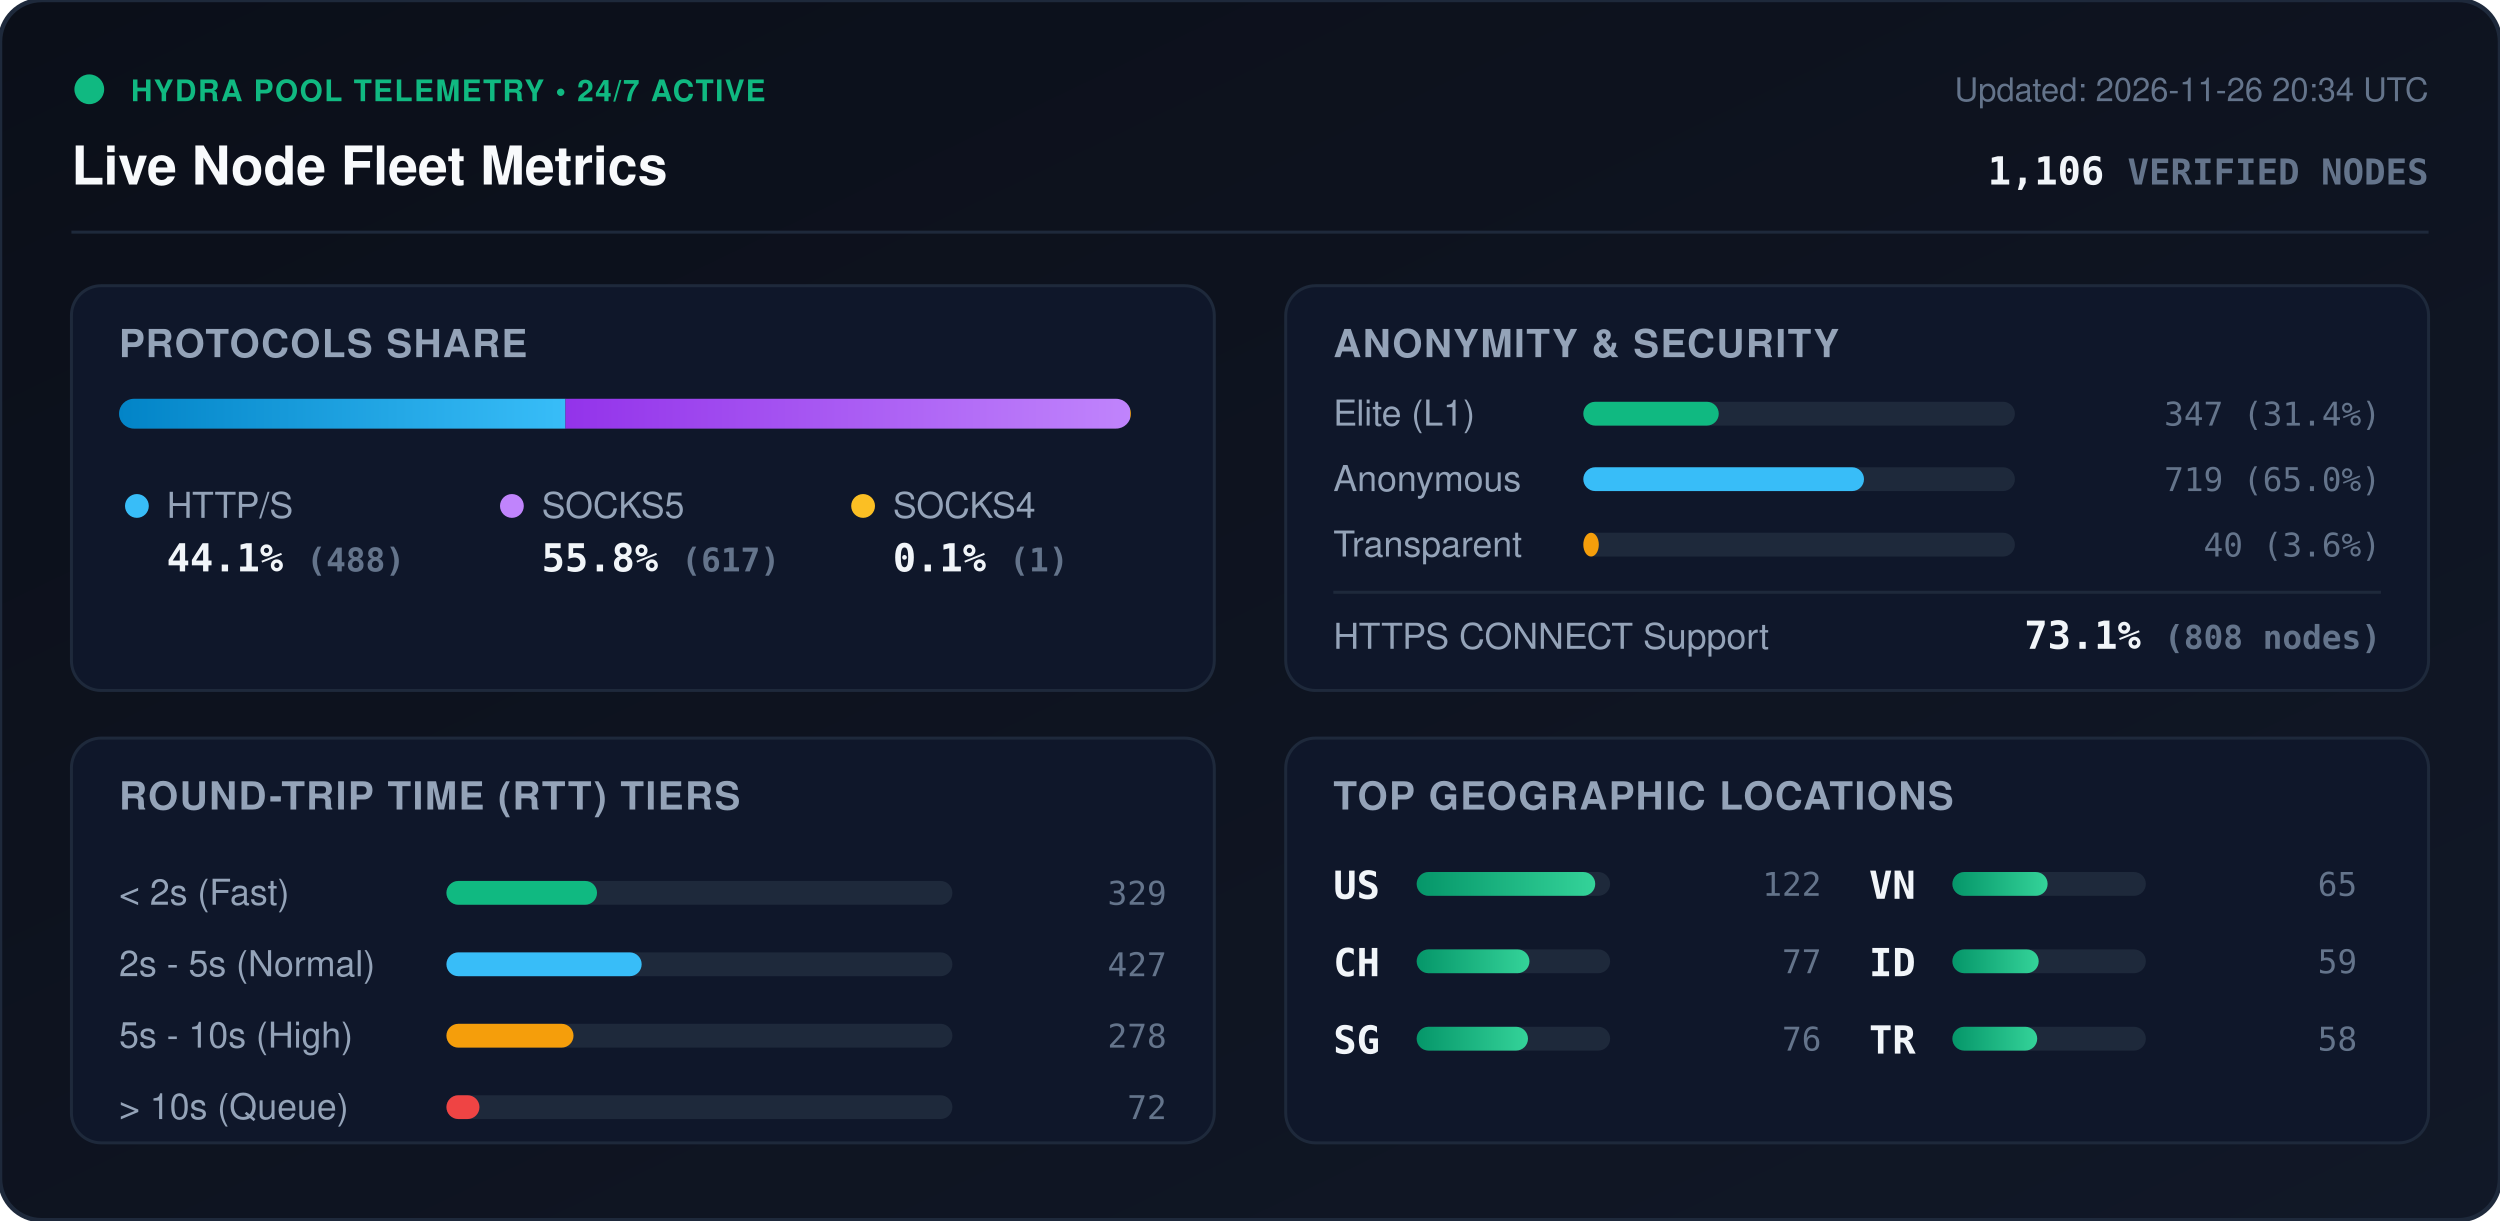
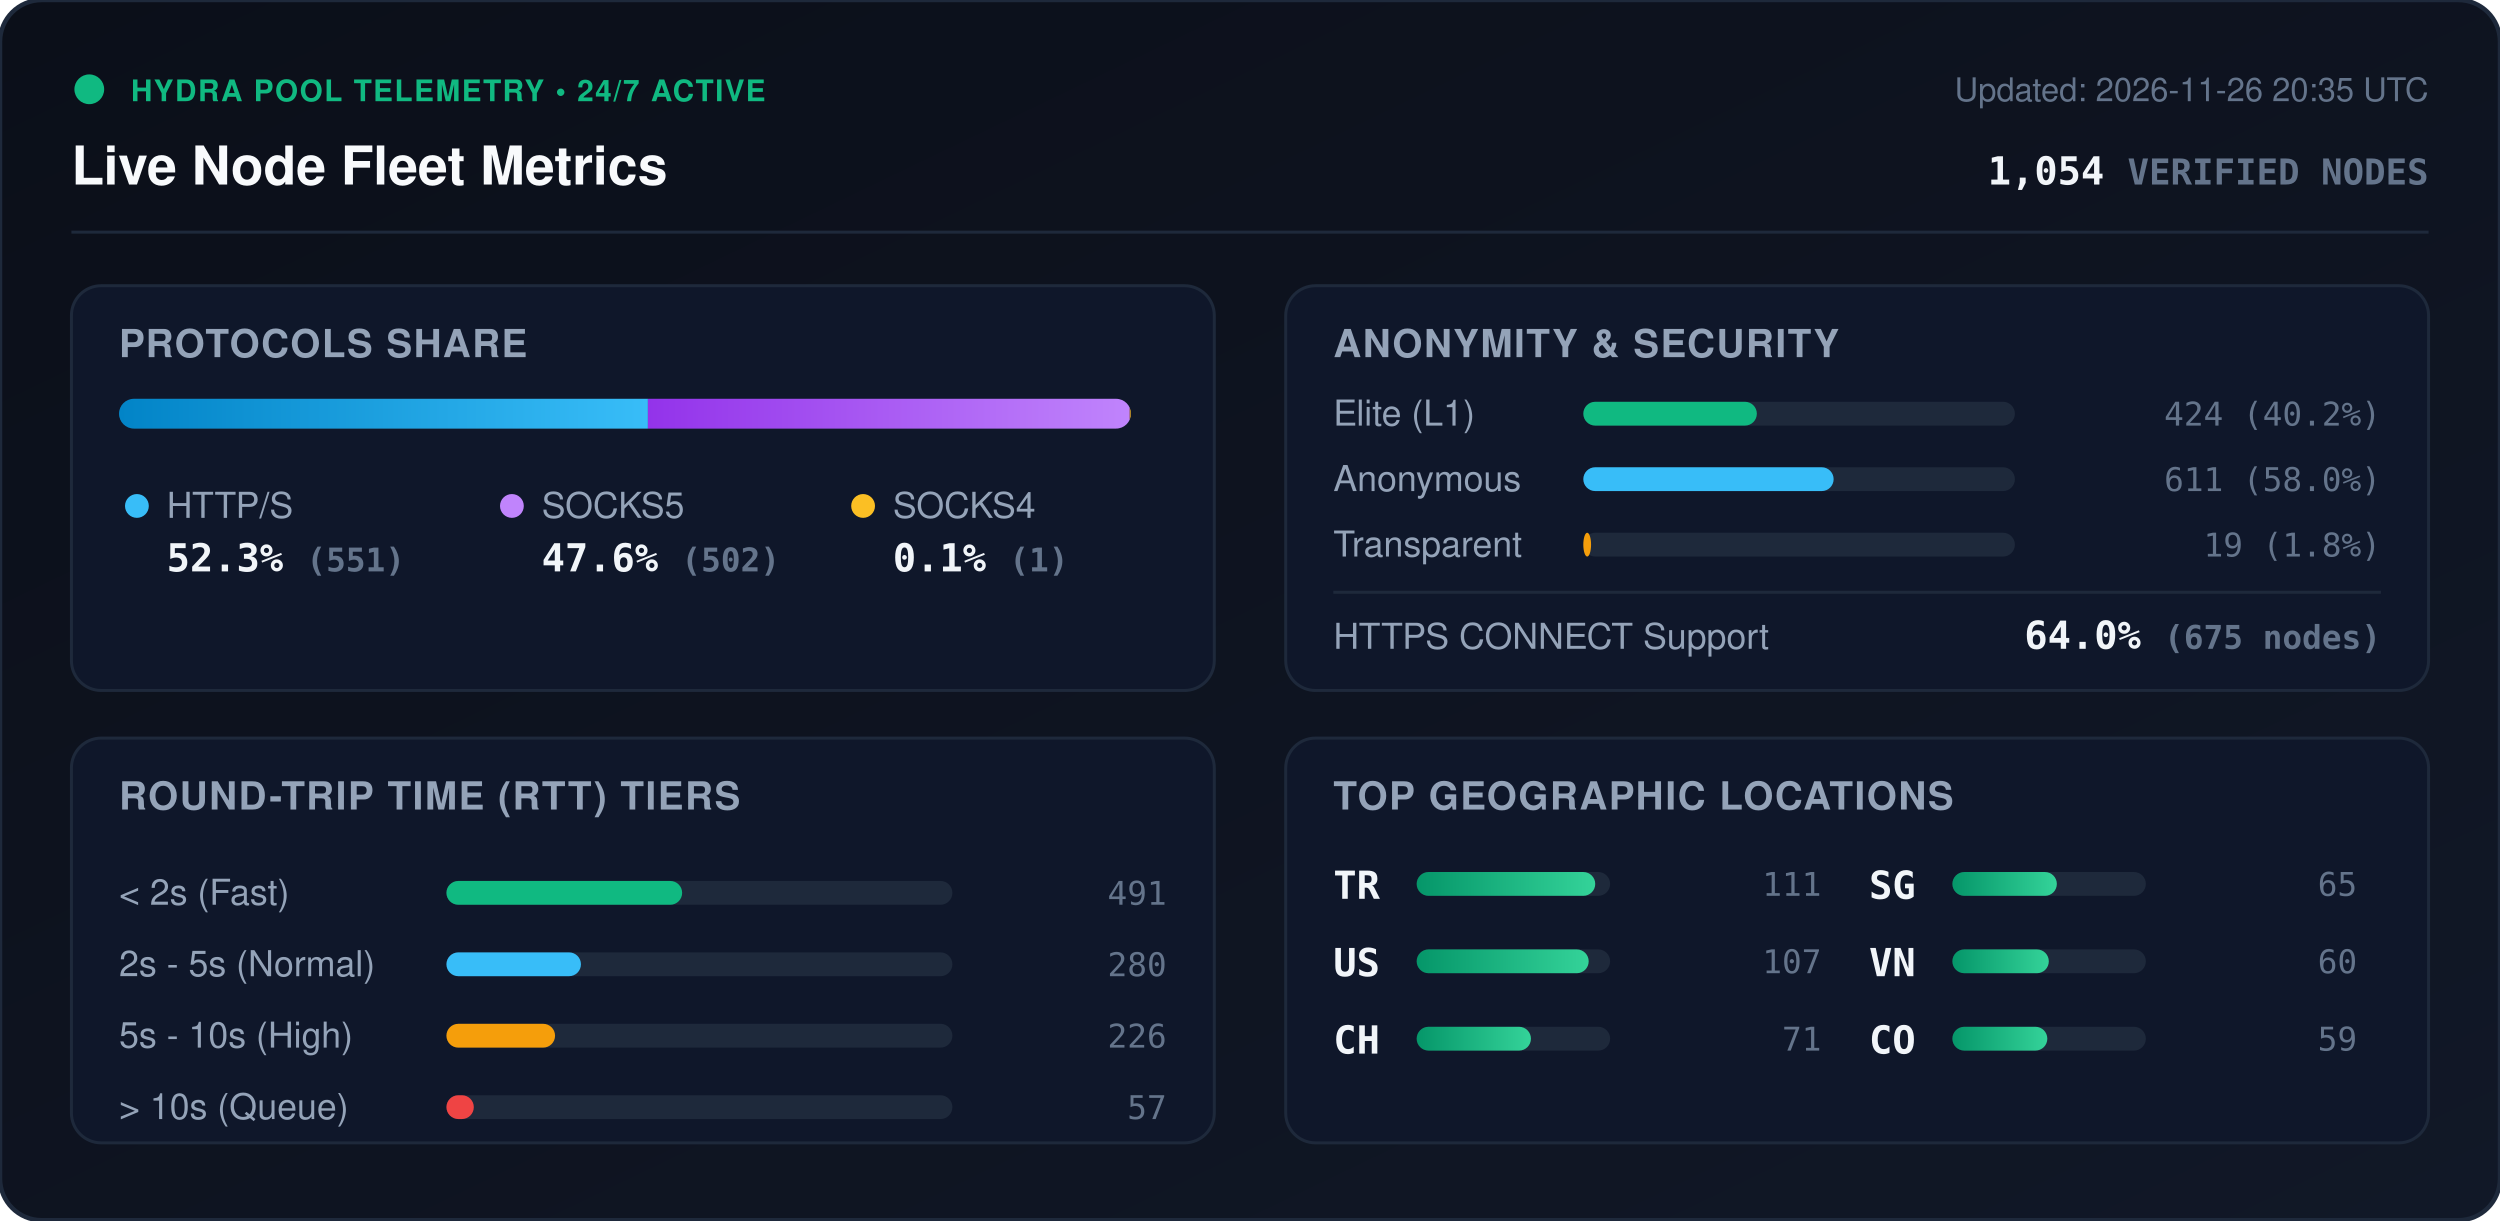
<svg xmlns="http://www.w3.org/2000/svg" viewBox="0 0 840 410" width="840" height="410" style="max-width: 100%; height: auto;">
  <defs>
    <linearGradient id="bg" x1="0%" y1="0%" x2="100%" y2="100%">
      <stop offset="0%" stop-color="#0b0f19" />
      <stop offset="100%" stop-color="#111827" />
    </linearGradient>
    <linearGradient id="bar-http" x1="0%" y1="0%" x2="100%" y2="0%">
      <stop offset="0%" stop-color="#0284c7" />
      <stop offset="100%" stop-color="#38bdf8" />
    </linearGradient>
    <linearGradient id="bar-socks5" x1="0%" y1="0%" x2="100%" y2="0%">
      <stop offset="0%" stop-color="#9333ea" />
      <stop offset="100%" stop-color="#c084fc" />
    </linearGradient>
    <linearGradient id="bar-socks4" x1="0%" y1="0%" x2="100%" y2="0%">
      <stop offset="0%" stop-color="#d97706" />
      <stop offset="100%" stop-color="#fbbf24" />
    </linearGradient>
    <linearGradient id="bar-green" x1="0%" y1="0%" x2="100%" y2="0%">
      <stop offset="0%" stop-color="#059669" />
      <stop offset="100%" stop-color="#34d399" />
    </linearGradient>
    <clipPath id="prog-track-clip">
      <rect width="340.0" height="10" rx="5" />
    </clipPath>
    <style>
      .title { font: 700 18px -apple-system, BlinkMacSystemFont, 'Segoe UI', Helvetica, Arial, sans-serif; fill: #f8fafc; }
      .sub { font: 500 11px -apple-system, BlinkMacSystemFont, 'Segoe UI', Helvetica, Arial, sans-serif; fill: #64748b; }
      .section-hdr { font: 600 13px -apple-system, BlinkMacSystemFont, 'Segoe UI', Helvetica, Arial, sans-serif; fill: #94a3b8; letter-spacing: 0.5px; }
      .metric-val { font: 700 13px -apple-system, BlinkMacSystemFont, 'Segoe UI', Helvetica, Arial, sans-serif; fill: #f1f5f9; }
      .metric-lbl { font: 500 12px -apple-system, BlinkMacSystemFont, 'Segoe UI', Helvetica, Arial, sans-serif; fill: #94a3b8; }
      .badge-txt { font: 700 10px -apple-system, BlinkMacSystemFont, 'Segoe UI', Helvetica, Arial, sans-serif; fill: #10b981; letter-spacing: 0.5px; }
      .mono { font-family: ui-monospace, SFMono-Regular, Menlo, Monaco, Consolas, monospace; }
      .pulse { animation: beacon 2s infinite ease-in-out; }
      @keyframes beacon { 0%, 100% { opacity: 1; } 50% { opacity: 0.35; } }
    </style>
  </defs>
  <rect width="840" height="410" rx="14" fill="url(#bg)" stroke="#1e293b" stroke-width="1.5" />
  <g transform="translate(24, 24)">
    <circle cx="6" cy="6" r="5" fill="#10b981" class="pulse" />
    <text x="20" y="10" class="badge-txt">HYDRA POOL TELEMETRY • 24/7 ACTIVE</text>
    <text x="0" y="38" class="title">Live Node Fleet Metrics</text>
-     <text x="792" y="10" text-anchor="end" class="sub">Updated: 2026-11-26 20:34 UTC</text>
-     <text x="792" y="38" text-anchor="end" class="metric-val mono" fill="#38bdf8">1,106 <tspan font-size="12" fill="#64748b">VERIFIED NODES</tspan>
+     <text x="792" y="10" text-anchor="end" class="sub">Updated: 2026-11-26 20:35 UTC</text>
+     <text x="792" y="38" text-anchor="end" class="metric-val mono" fill="#38bdf8">1,054 <tspan font-size="12" fill="#64748b">VERIFIED NODES</tspan>
    </text>
  </g>
  <line x1="24" y1="78" x2="816" y2="78" stroke="#1e293b" stroke-width="1" />
  <g transform="translate(24, 96)">
    <rect width="384" height="136" rx="10" fill="#0f172a" stroke="#1e293b" />
    <text x="16" y="24" class="section-hdr">PROTOCOLS SHARE</text>
    <g transform="translate(16, 38)">
      <rect width="340.0" height="10" rx="5" fill="#1e293b" />
      <g clip-path="url(#prog-track-clip)">
-         <rect x="0" width="150.0" height="10" fill="url(#bar-http)" />
-         <rect x="150.0" width="189.7" height="10" fill="url(#bar-socks5)" />
-         <rect x="339.7" width="0.3" height="10" fill="url(#bar-socks4)" />
+         <rect x="0" width="177.7" height="10" fill="url(#bar-http)" />
+         <rect x="177.7" width="161.9" height="10" fill="url(#bar-socks5)" />
+         <rect x="339.6" width="0.3" height="10" fill="url(#bar-socks4)" />
      </g>
    </g>
    <g transform="translate(16, 68)">
      <circle cx="6" cy="6" r="4" fill="#38bdf8" />
      <text x="16" y="10" class="metric-lbl">HTTP/S</text>
-       <text x="16" y="28" class="metric-val mono">44.1% <tspan font-size="11" fill="#64748b">(488)</tspan>
+       <text x="16" y="28" class="metric-val mono">52.3% <tspan font-size="11" fill="#64748b">(551)</tspan>
      </text>
      <circle cx="132" cy="6" r="4" fill="#c084fc" />
      <text x="142" y="10" class="metric-lbl">SOCKS5</text>
-       <text x="142" y="28" class="metric-val mono">55.8% <tspan font-size="11" fill="#64748b">(617)</tspan>
+       <text x="142" y="28" class="metric-val mono">47.6% <tspan font-size="11" fill="#64748b">(502)</tspan>
      </text>
      <circle cx="250" cy="6" r="4" fill="#fbbf24" />
      <text x="260" y="10" class="metric-lbl">SOCKS4</text>
      <text x="260" y="28" class="metric-val mono">0.1% <tspan font-size="11" fill="#64748b">(1)</tspan>
      </text>
    </g>
  </g>
  <g transform="translate(432, 96)">
    <rect width="384" height="136" rx="10" fill="#0f172a" stroke="#1e293b" />
    <text x="16" y="24" class="section-hdr">ANONYMITY &amp; SECURITY</text>
    <text x="16" y="47" class="metric-lbl">Elite (L1)</text>
    <rect x="100" y="39" width="145.0" height="8" rx="4" fill="#1e293b" />
-     <rect x="100" y="39" width="45.5" height="8" rx="4" fill="#10b981" />
-     <text x="368" y="47" text-anchor="end" class="mono sub" fill="#e2e8f0">347 (31.4%)</text>
+     <rect x="100" y="39" width="58.3" height="8" rx="4" fill="#10b981" />
+     <text x="368" y="47" text-anchor="end" class="mono sub" fill="#e2e8f0">424 (40.2%)</text>
    <text x="16" y="69" class="metric-lbl">Anonymous</text>
    <rect x="100" y="61" width="145.0" height="8" rx="4" fill="#1e293b" />
-     <rect x="100" y="61" width="94.3" height="8" rx="4" fill="#38bdf8" />
-     <text x="368" y="69" text-anchor="end" class="mono sub" fill="#e2e8f0">719 (65.0%)</text>
+     <rect x="100" y="61" width="84.1" height="8" rx="4" fill="#38bdf8" />
+     <text x="368" y="69" text-anchor="end" class="mono sub" fill="#e2e8f0">611 (58.0%)</text>
    <text x="16" y="91" class="metric-lbl">Transparent</text>
    <rect x="100" y="83" width="145.0" height="8" rx="4" fill="#1e293b" />
-     <rect x="100" y="83" width="5.2" height="8" rx="4" fill="#f59e0b" />
-     <text x="368" y="91" text-anchor="end" class="mono sub" fill="#e2e8f0">40 (3.6%)</text>
+     <rect x="100" y="83" width="2.6" height="8" rx="4" fill="#f59e0b" />
+     <text x="368" y="91" text-anchor="end" class="mono sub" fill="#e2e8f0">19 (1.8%)</text>
    <line x1="16" y1="103" x2="368" y2="103" stroke="#1e293b" stroke-width="1" />
    <text x="16" y="122" class="metric-lbl">HTTPS CONNECT Support</text>
-     <text x="368" y="122" text-anchor="end" class="metric-val mono" fill="#34d399">73.1% <tspan font-size="11" fill="#64748b">(808 nodes)</tspan>
+     <text x="368" y="122" text-anchor="end" class="metric-val mono" fill="#34d399">64.0% <tspan font-size="11" fill="#64748b">(675 nodes)</tspan>
    </text>
  </g>
  <g transform="translate(24, 248)">
    <rect width="384" height="136" rx="10" fill="#0f172a" stroke="#1e293b" />
    <text x="16" y="24" class="section-hdr">ROUND-TRIP TIME (RTT) TIERS</text>
    <g transform="translate(16, 42)">
      <text x="0" y="14" class="metric-lbl">&lt; 2s (Fast)</text>
      <rect x="110" y="6" width="170" height="8" rx="4" fill="#1e293b" />
-       <rect x="110" y="6" width="50.6" height="8" rx="4" fill="#10b981" />
-       <text x="352" y="14" text-anchor="end" class="mono sub">329</text>
+       <rect x="110" y="6" width="79.2" height="8" rx="4" fill="#10b981" />
+       <text x="352" y="14" text-anchor="end" class="mono sub">491</text>
      <text x="0" y="38" class="metric-lbl">2s - 5s (Normal)</text>
      <rect x="110" y="30" width="170" height="8" rx="4" fill="#1e293b" />
-       <rect x="110" y="30" width="65.6" height="8" rx="4" fill="#38bdf8" />
-       <text x="352" y="38" text-anchor="end" class="mono sub">427</text>
+       <rect x="110" y="30" width="45.2" height="8" rx="4" fill="#38bdf8" />
+       <text x="352" y="38" text-anchor="end" class="mono sub">280</text>
      <text x="0" y="62" class="metric-lbl">5s - 10s (High)</text>
      <rect x="110" y="54" width="170" height="8" rx="4" fill="#1e293b" />
-       <rect x="110" y="54" width="42.7" height="8" rx="4" fill="#f59e0b" />
-       <text x="352" y="62" text-anchor="end" class="mono sub">278</text>
+       <rect x="110" y="54" width="36.5" height="8" rx="4" fill="#f59e0b" />
+       <text x="352" y="62" text-anchor="end" class="mono sub">226</text>
      <text x="0" y="86" class="metric-lbl">&gt; 10s (Queue)</text>
      <rect x="110" y="78" width="170" height="8" rx="4" fill="#1e293b" />
-       <rect x="110" y="78" width="11.1" height="8" rx="4" fill="#ef4444" />
-       <text x="352" y="86" text-anchor="end" class="mono sub">72</text>
+       <rect x="110" y="78" width="9.2" height="8" rx="4" fill="#ef4444" />
+       <text x="352" y="86" text-anchor="end" class="mono sub">57</text>
    </g>
  </g>
  <g transform="translate(432, 248)">
    <rect width="384" height="136" rx="10" fill="#0f172a" stroke="#1e293b" />
    <text x="16" y="24" class="section-hdr">TOP GEOGRAPHIC LOCATIONS</text>
    <g transform="translate(16, 42)">
      <g transform="translate(0, 0)">
+         <text x="0" y="12" class="mono metric-val" font-size="12">TR</text>
+         <rect x="28" y="3" width="65" height="8" rx="4" fill="#1e293b" />
+         <rect x="28" y="3" width="60.0" height="8" rx="4" fill="url(#bar-green)" />
+         <text x="164" y="11" text-anchor="end" class="mono sub">111</text>
+       </g>
+       <g transform="translate(0, 26)">
        <text x="0" y="12" class="mono metric-val" font-size="12">US</text>
        <rect x="28" y="3" width="65" height="8" rx="4" fill="#1e293b" />
-         <rect x="28" y="3" width="60.0" height="8" rx="4" fill="url(#bar-green)" />
-         <text x="164" y="11" text-anchor="end" class="mono sub">122</text>
+         <rect x="28" y="3" width="57.8" height="8" rx="4" fill="url(#bar-green)" />
+         <text x="164" y="11" text-anchor="end" class="mono sub">107</text>
      </g>
-       <g transform="translate(0, 26)">
+       <g transform="translate(0, 52)">
        <text x="0" y="12" class="mono metric-val" font-size="12">CH</text>
        <rect x="28" y="3" width="65" height="8" rx="4" fill="#1e293b" />
-         <rect x="28" y="3" width="37.9" height="8" rx="4" fill="url(#bar-green)" />
-         <text x="164" y="11" text-anchor="end" class="mono sub">77</text>
+         <rect x="28" y="3" width="38.4" height="8" rx="4" fill="url(#bar-green)" />
+         <text x="164" y="11" text-anchor="end" class="mono sub">71</text>
      </g>
-       <g transform="translate(0, 52)">
+       <g transform="translate(180, 0)">
        <text x="0" y="12" class="mono metric-val" font-size="12">SG</text>
        <rect x="28" y="3" width="65" height="8" rx="4" fill="#1e293b" />
-         <rect x="28" y="3" width="37.4" height="8" rx="4" fill="url(#bar-green)" />
-         <text x="164" y="11" text-anchor="end" class="mono sub">76</text>
-       </g>
-       <g transform="translate(180, 0)">
-         <text x="0" y="12" class="mono metric-val" font-size="12">VN</text>
-         <rect x="28" y="3" width="65" height="8" rx="4" fill="#1e293b" />
-         <rect x="28" y="3" width="32.0" height="8" rx="4" fill="url(#bar-green)" />
+         <rect x="28" y="3" width="35.1" height="8" rx="4" fill="url(#bar-green)" />
        <text x="164" y="11" text-anchor="end" class="mono sub">65</text>
      </g>
      <g transform="translate(180, 26)">
-         <text x="0" y="12" class="mono metric-val" font-size="12">ID</text>
+         <text x="0" y="12" class="mono metric-val" font-size="12">VN</text>
        <rect x="28" y="3" width="65" height="8" rx="4" fill="#1e293b" />
-         <rect x="28" y="3" width="29.0" height="8" rx="4" fill="url(#bar-green)" />
-         <text x="164" y="11" text-anchor="end" class="mono sub">59</text>
+         <rect x="28" y="3" width="32.4" height="8" rx="4" fill="url(#bar-green)" />
+         <text x="164" y="11" text-anchor="end" class="mono sub">60</text>
      </g>
      <g transform="translate(180, 52)">
-         <text x="0" y="12" class="mono metric-val" font-size="12">TR</text>
+         <text x="0" y="12" class="mono metric-val" font-size="12">CO</text>
        <rect x="28" y="3" width="65" height="8" rx="4" fill="#1e293b" />
-         <rect x="28" y="3" width="28.5" height="8" rx="4" fill="url(#bar-green)" />
-         <text x="164" y="11" text-anchor="end" class="mono sub">58</text>
+         <rect x="28" y="3" width="31.9" height="8" rx="4" fill="url(#bar-green)" />
+         <text x="164" y="11" text-anchor="end" class="mono sub">59</text>
      </g>
    </g>
  </g>
</svg>
